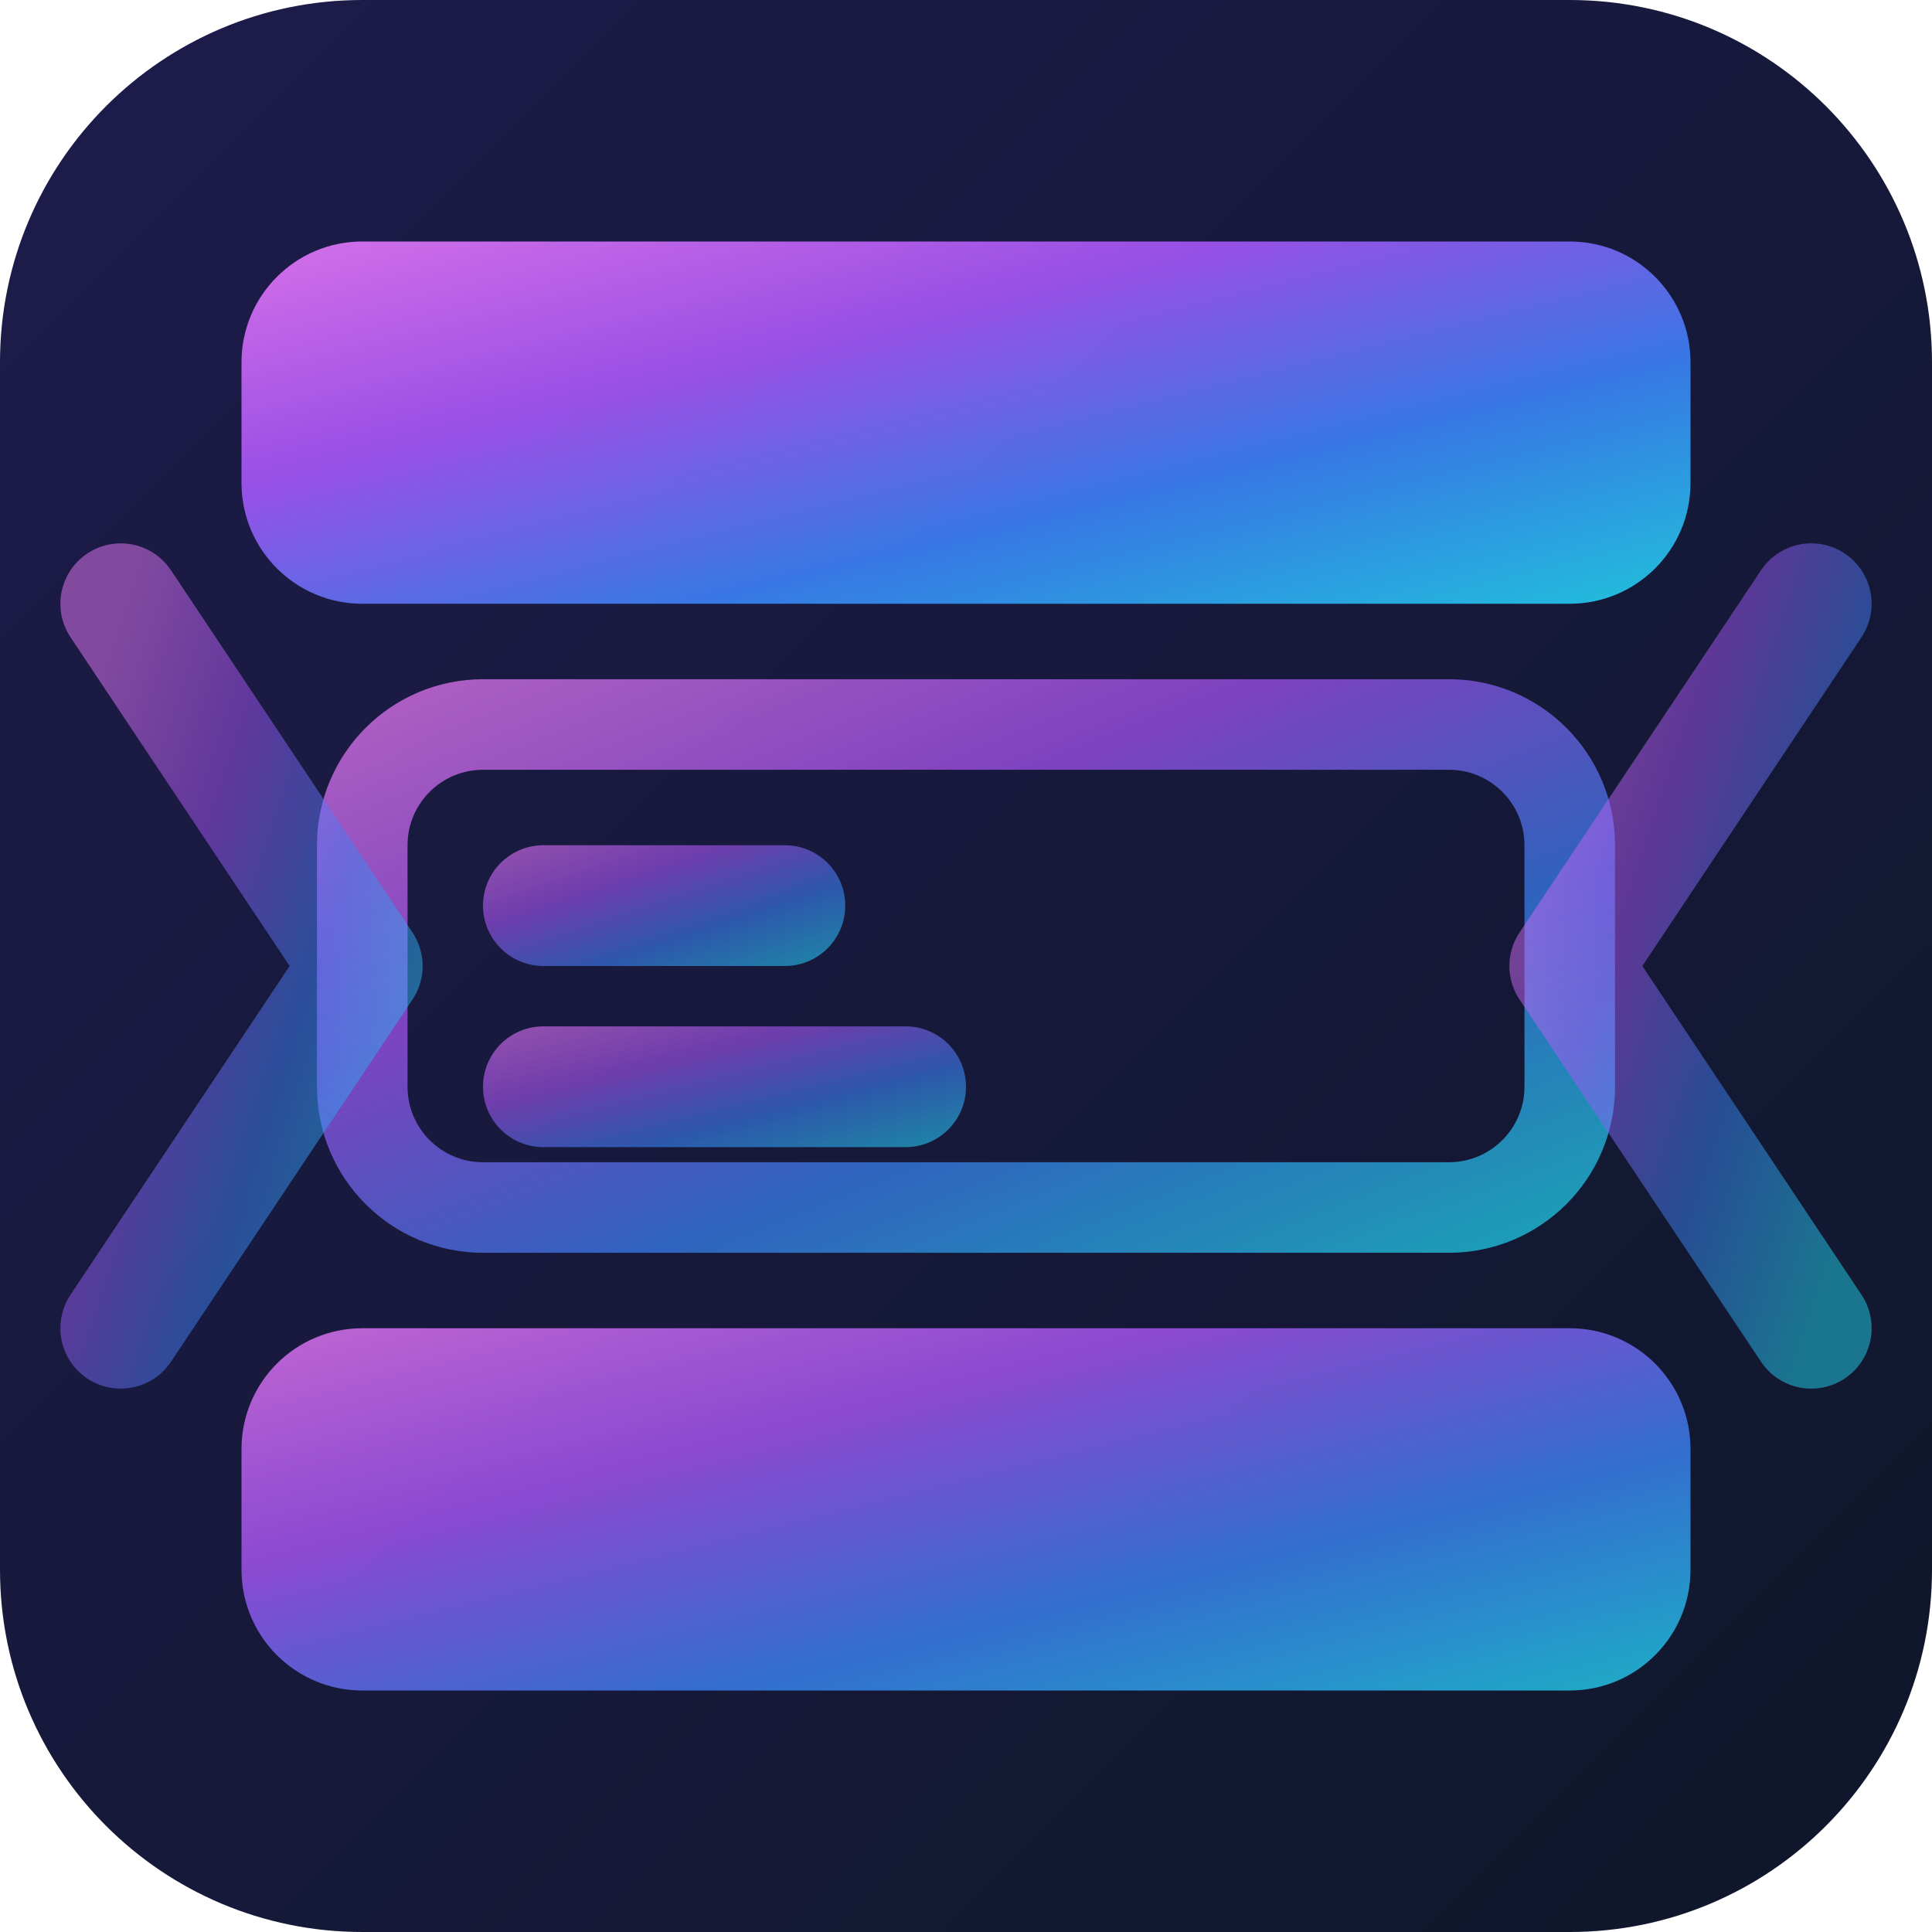
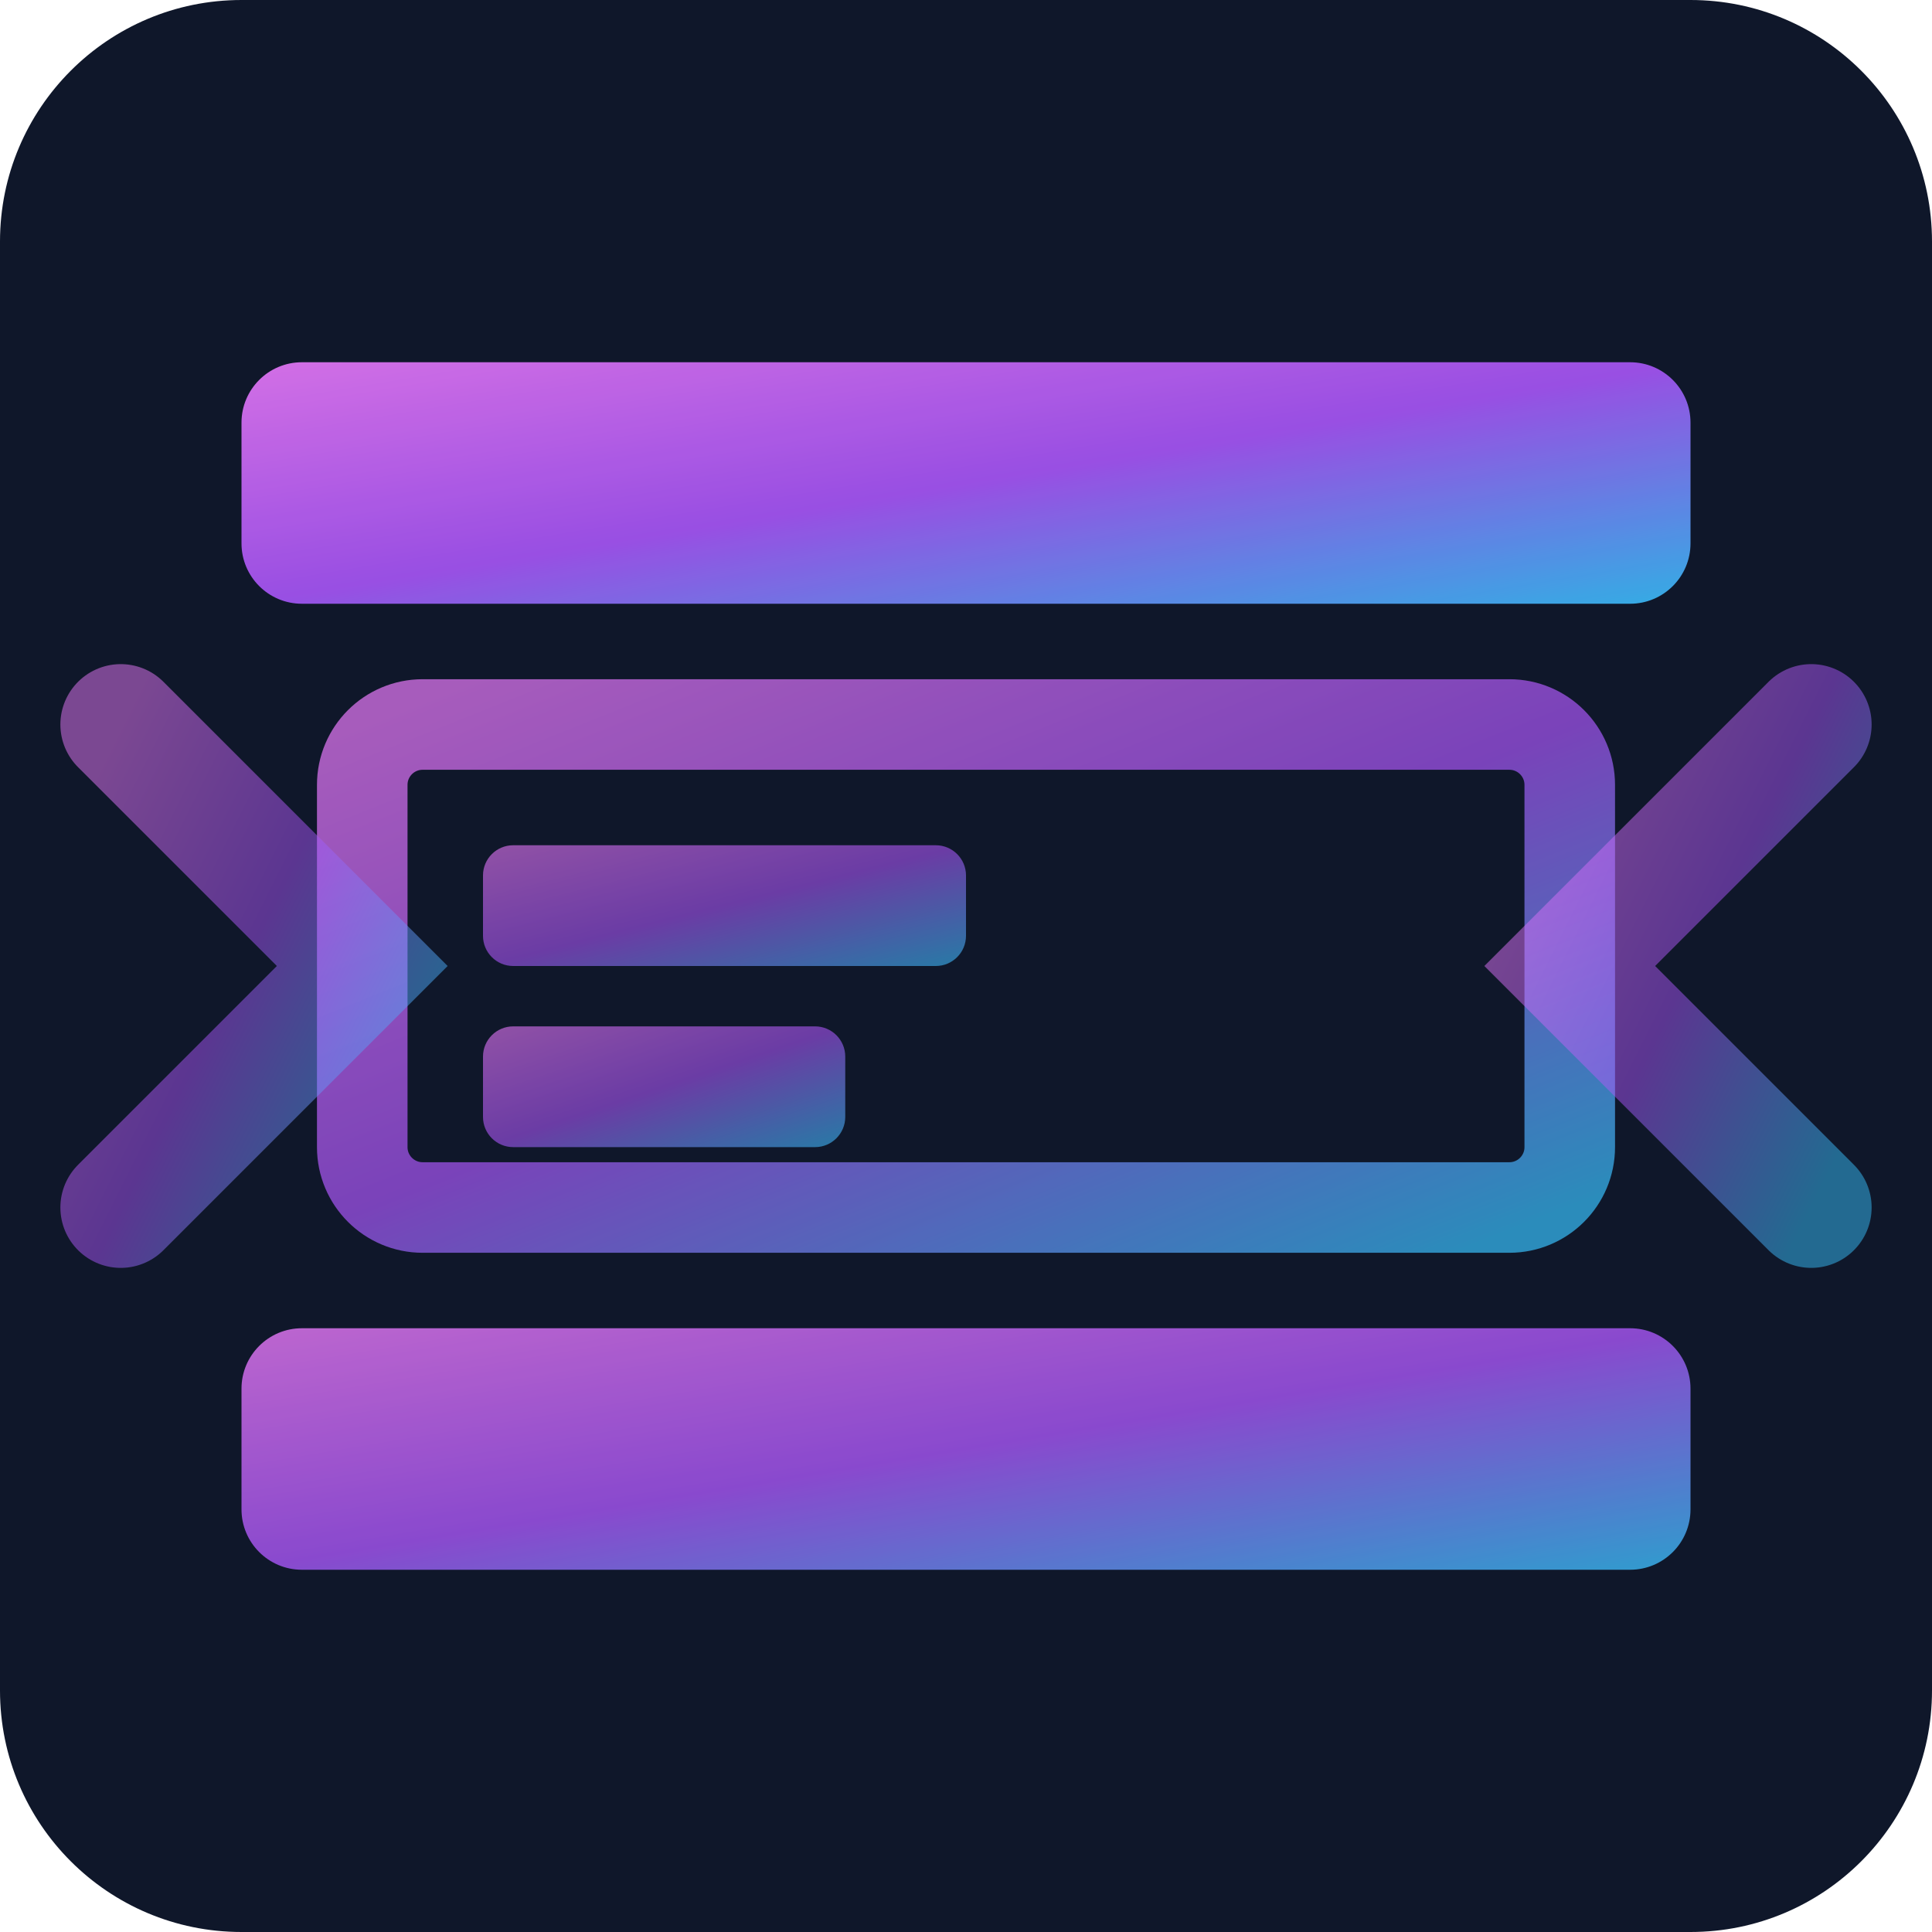
<svg xmlns="http://www.w3.org/2000/svg" width="32" height="32" viewBox="0 0 32 32" fill="none">
  <defs>
-     <linearGradient id="blockGradient" x1="0%" y1="0%" x2="100%" y2="100%">
-       <stop offset="0%" style="stop-color:#E879F9;stop-opacity:1" />
-       <stop offset="33%" style="stop-color:#A855F7;stop-opacity:1" />
-       <stop offset="66%" style="stop-color:#3B82F6;stop-opacity:1" />
-       <stop offset="100%" style="stop-color:#22D3EE;stop-opacity:1" />
-     </linearGradient>
-     <linearGradient id="darkBg" x1="0%" y1="0%" x2="100%" y2="100%">
-       <stop offset="0%" style="stop-color:#1e1b4b;stop-opacity:1" />
-       <stop offset="100%" style="stop-color:#0f172a;stop-opacity:1" />
+     <linearGradient id="gradient" x1="0%" y1="0%" x2="100%" y2="100%">
+       <stop offset="0%" style="stop-color:#E879F9" />
+       <stop offset="50%" style="stop-color:#A855F7" />
+       <stop offset="100%" style="stop-color:#38BDF8" />
    </linearGradient>
  </defs>
-   <rect width="32" height="32" rx="6" fill="url(#darkBg)" />
-   <rect x="4" y="4" width="24" height="6" rx="2" fill="url(#blockGradient)" opacity="0.9" />
-   <rect x="6" y="12" width="20" height="8" rx="2" fill="none" stroke="url(#blockGradient)" stroke-width="1.5" opacity="0.7" />
-   <rect x="8" y="14" width="6" height="2" rx="1" fill="url(#blockGradient)" opacity="0.6" />
-   <rect x="8" y="17" width="8" height="2" rx="1" fill="url(#blockGradient)" opacity="0.6" />
-   <rect x="4" y="22" width="24" height="6" rx="2" fill="url(#blockGradient)" opacity="0.8" />
-   <path d="M2 10 L6 16 L2 22" stroke="url(#blockGradient)" stroke-width="2" fill="none" stroke-linecap="round" stroke-linejoin="round" opacity="0.5" />
-   <path d="M30 10 L26 16 L30 22" stroke="url(#blockGradient)" stroke-width="2" fill="none" stroke-linecap="round" stroke-linejoin="round" opacity="0.5" />
+   <rect width="32" height="32" rx="4" fill="#0f172a" />
+   <rect x="4" y="6" width="24" height="4" rx="1" fill="url(#gradient)" opacity="0.9" />
+   <rect x="6" y="12" width="20" height="8" rx="1" fill="none" stroke="url(#gradient)" stroke-width="1.5" opacity="0.7" />
+   <rect x="8" y="14" width="8" height="2" rx="0.5" fill="url(#gradient)" opacity="0.6" />
+   <rect x="8" y="17" width="6" height="2" rx="0.5" fill="url(#gradient)" opacity="0.6" />
+   <rect x="4" y="22" width="24" height="4" rx="1" fill="url(#gradient)" opacity="0.8" />
+   <path d="M2 12 L6 16 L2 20" stroke="url(#gradient)" stroke-width="2" fill="none" stroke-linecap="round" opacity="0.5" />
+   <path d="M30 12 L26 16 L30 20" stroke="url(#gradient)" stroke-width="2" fill="none" stroke-linecap="round" opacity="0.5" />
</svg>
